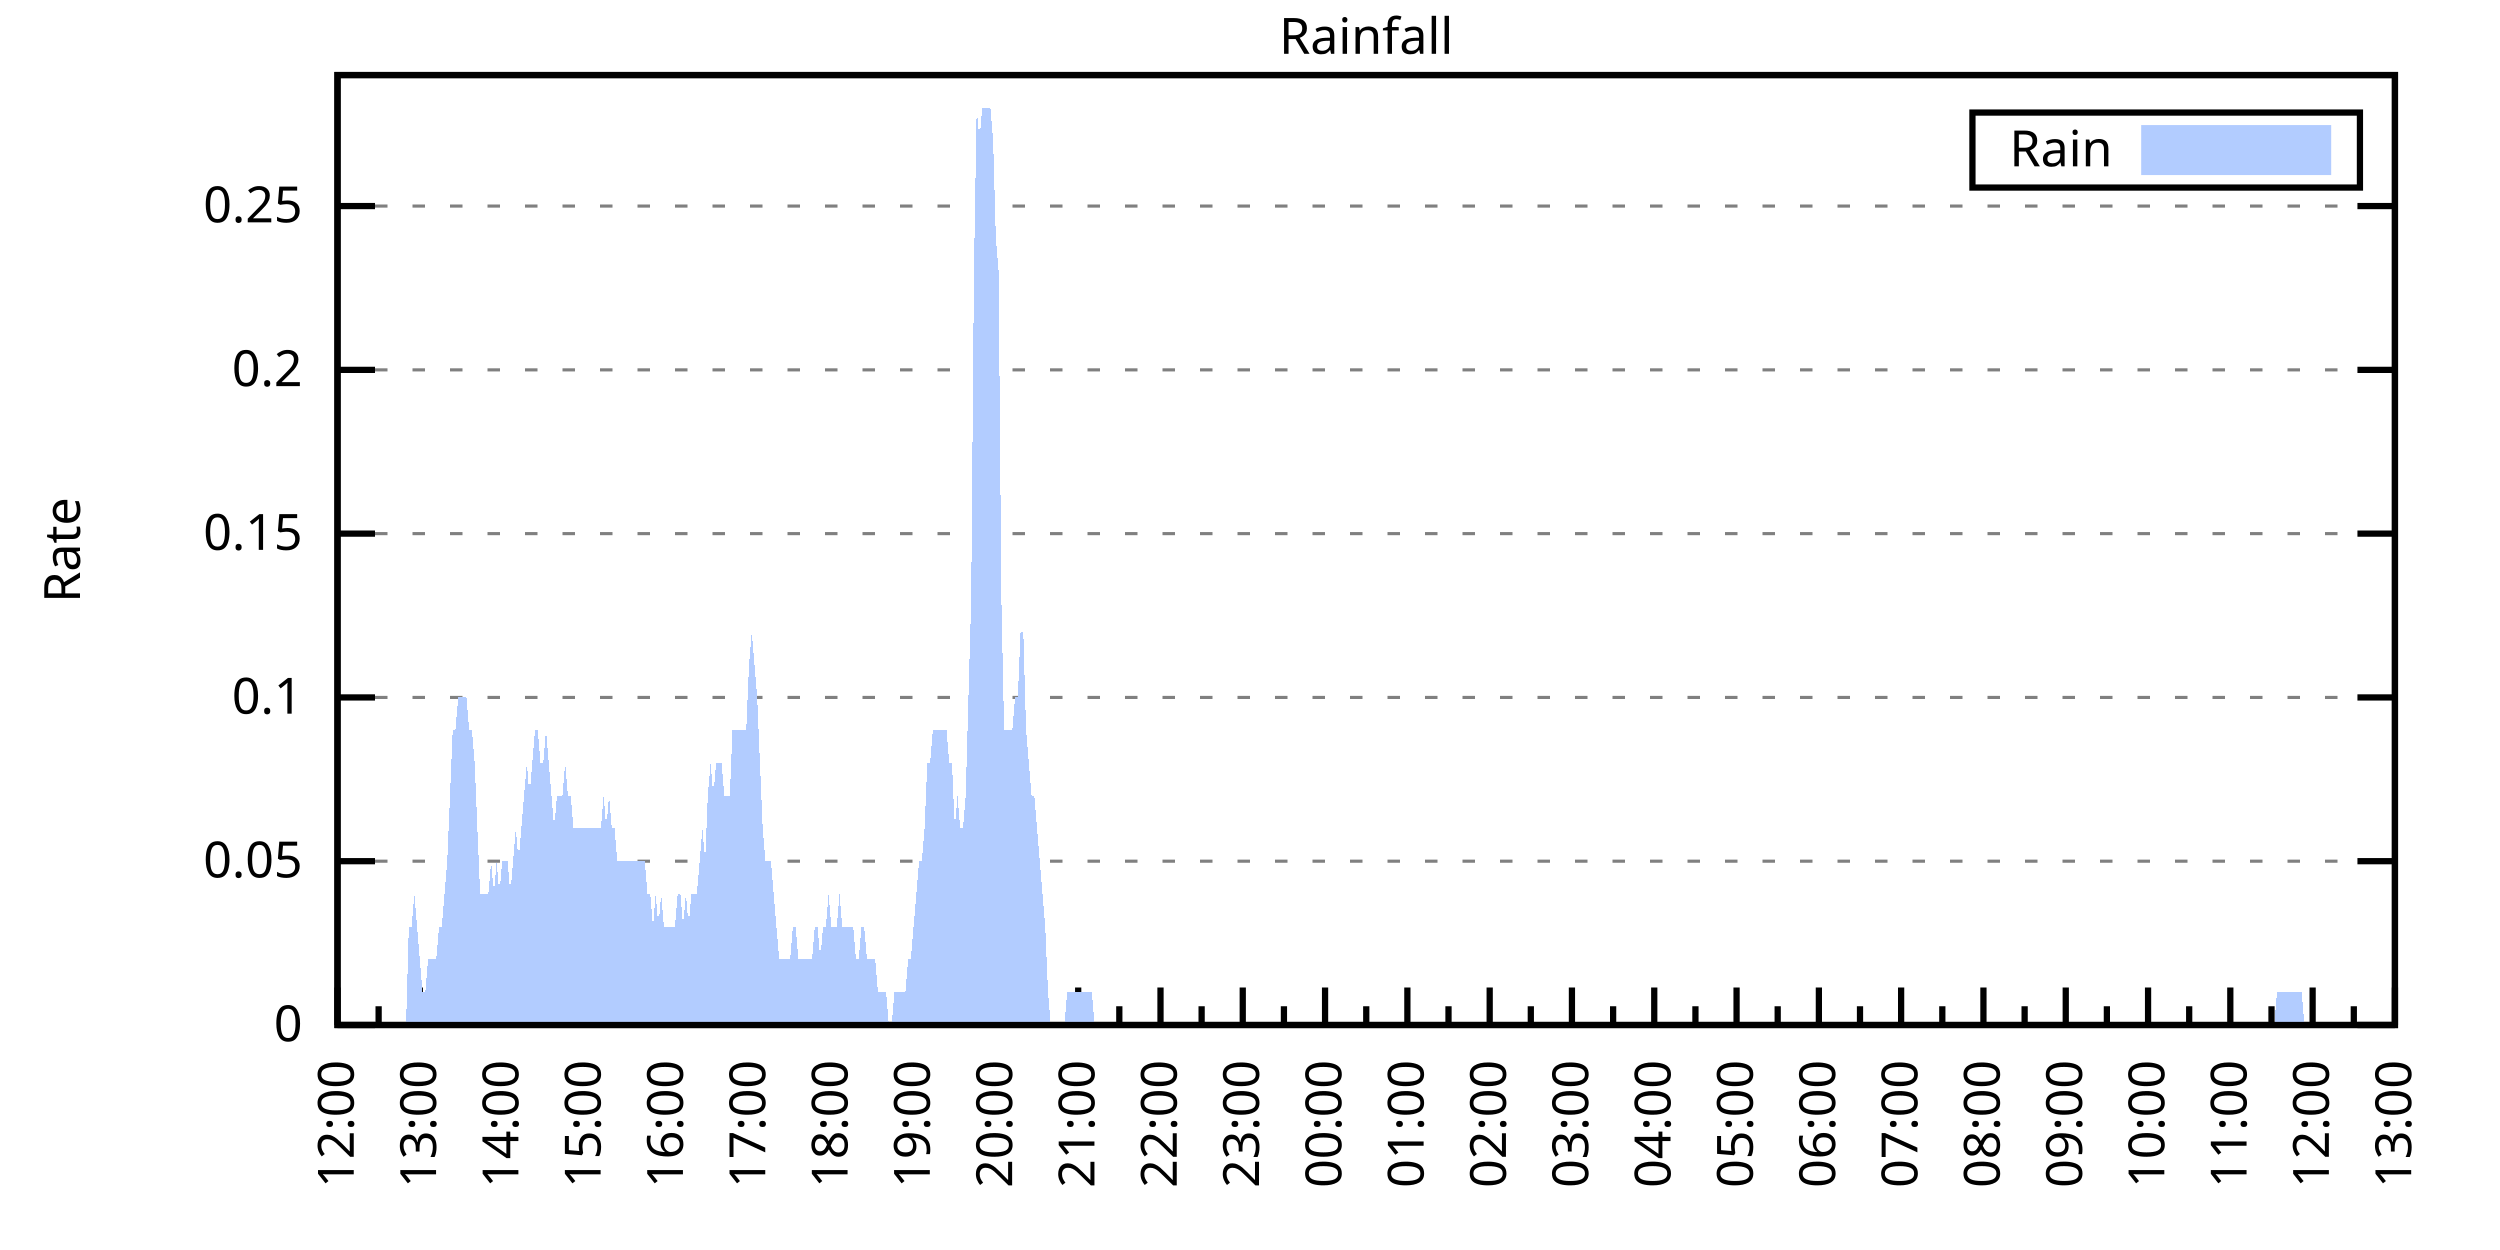
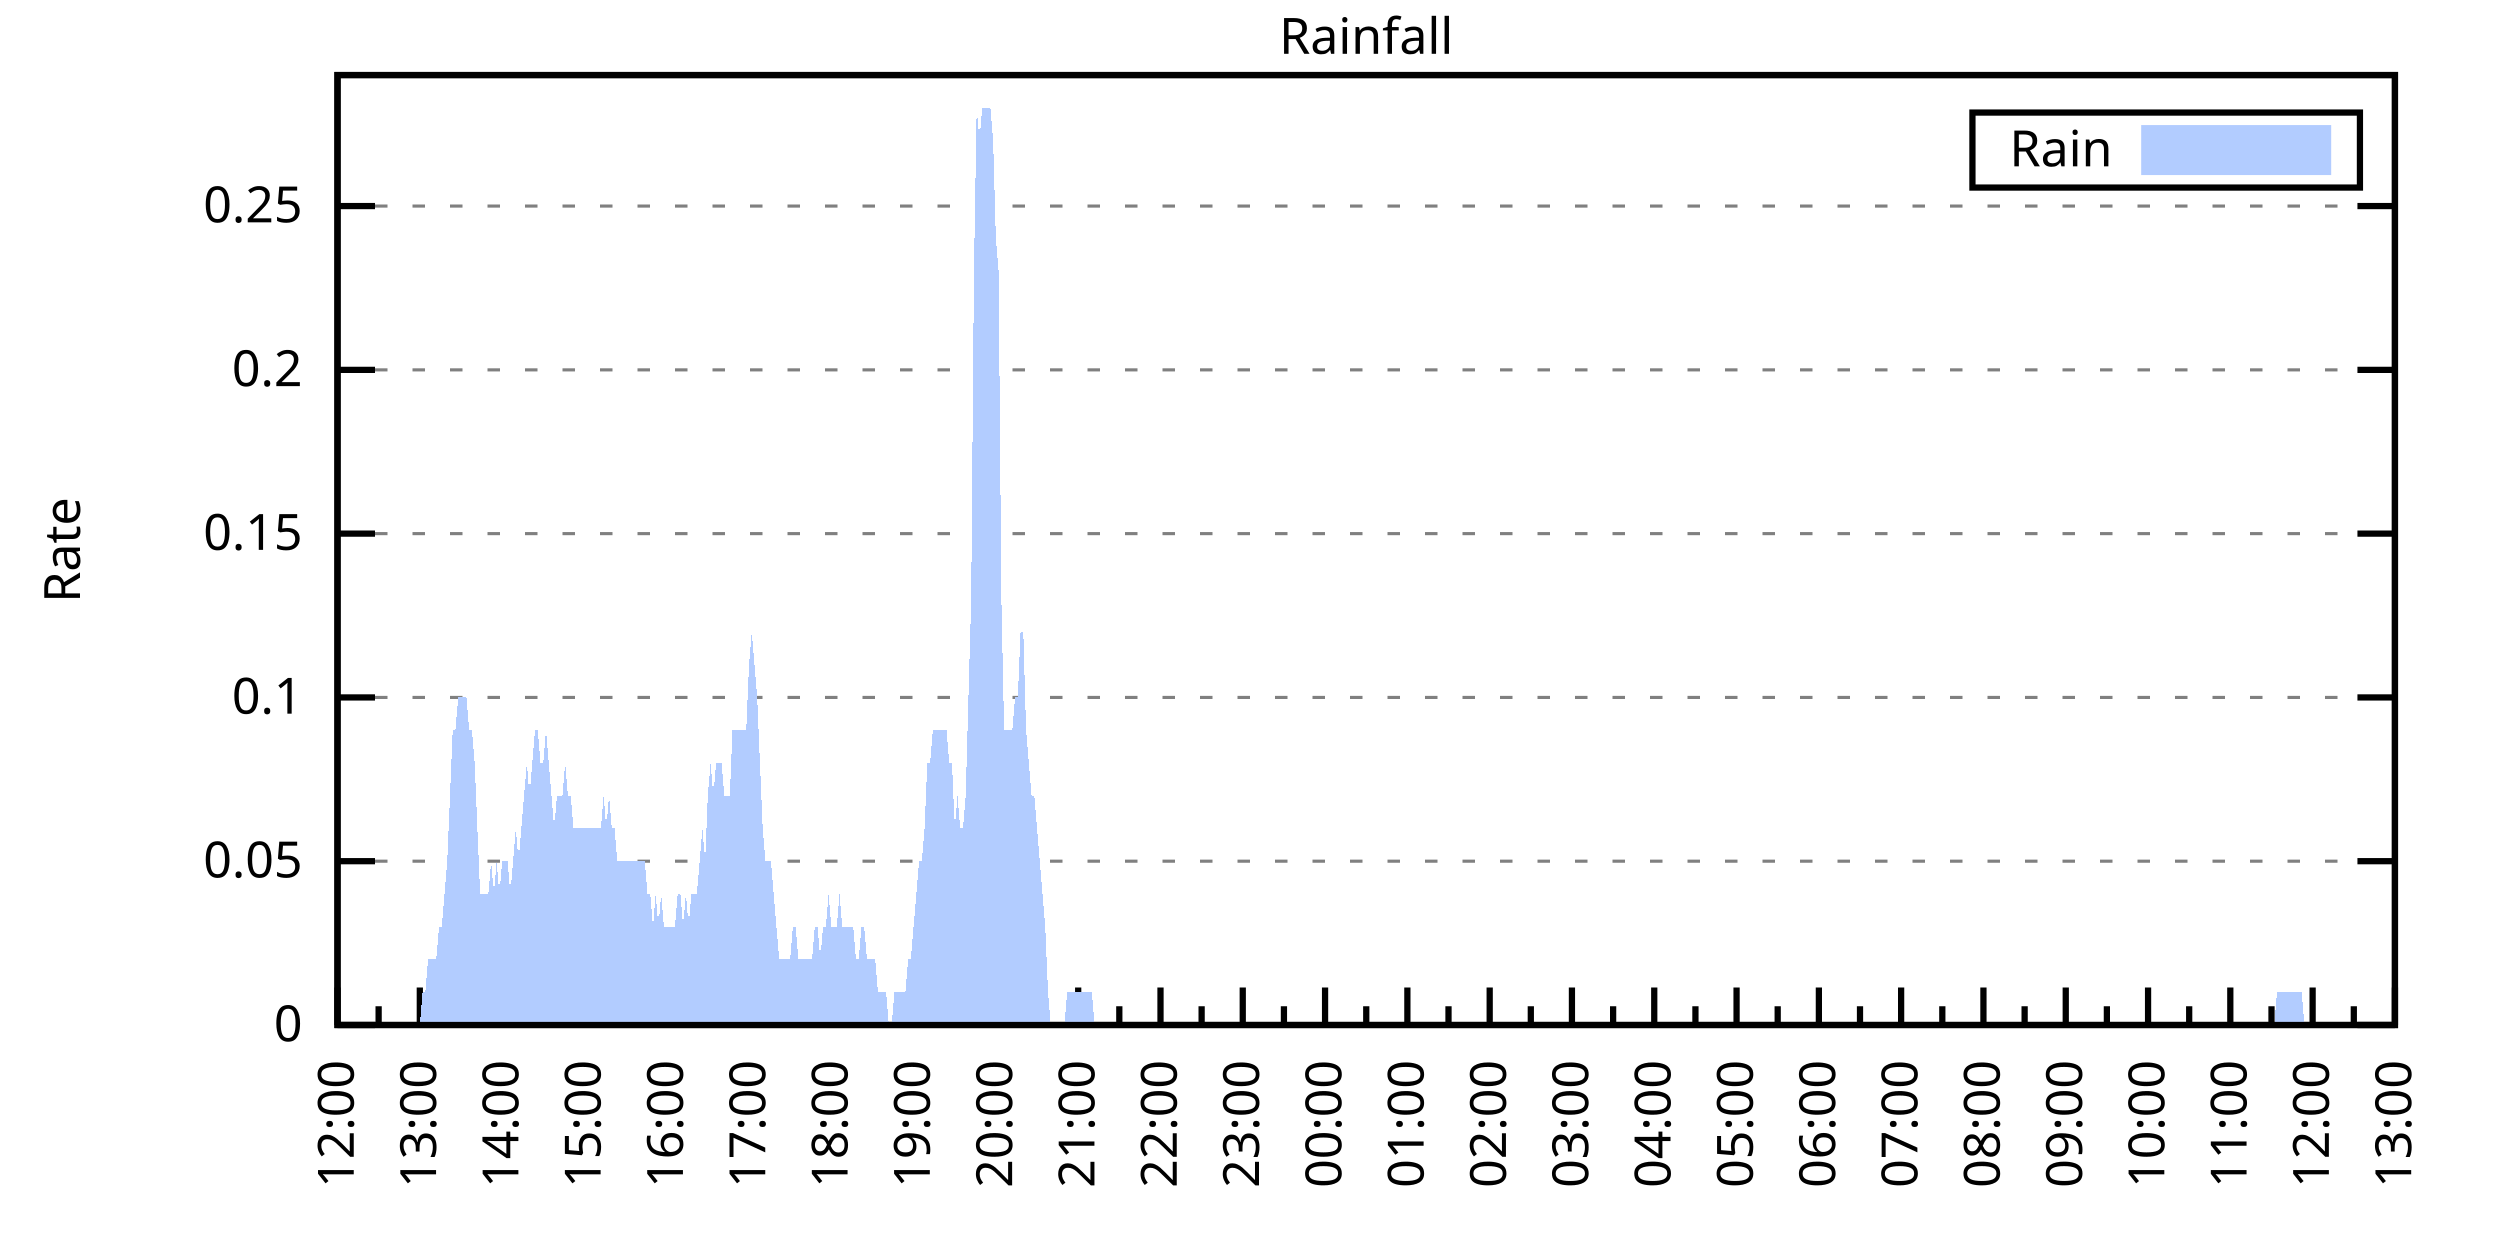
<svg xmlns="http://www.w3.org/2000/svg" xmlns:xlink="http://www.w3.org/1999/xlink" width="400" height="200" viewBox="0 0 400 200">
  <g id="gnuplot_canvas">
    <rect x="0" y="0" width="400" height="200" fill="none" />
    <defs>
      <circle id="gpDot" r="0.5" stroke-width="0.5" stroke="currentColor" />
      <path id="gpPt0" stroke-width="0.333" stroke="currentColor" d="M-1,0 h2 M0,-1 v2" />
      <path id="gpPt1" stroke-width="0.333" stroke="currentColor" d="M-1,-1 L1,1 M1,-1 L-1,1" />
      <path id="gpPt2" stroke-width="0.333" stroke="currentColor" d="M-1,0 L1,0 M0,-1 L0,1 M-1,-1 L1,1 M-1,1 L1,-1" />
      <rect id="gpPt3" stroke-width="0.333" stroke="currentColor" x="-1" y="-1" width="2" height="2" />
      <rect id="gpPt4" stroke-width="0.333" stroke="currentColor" fill="currentColor" x="-1" y="-1" width="2" height="2" />
      <circle id="gpPt5" stroke-width="0.333" stroke="currentColor" cx="0" cy="0" r="1" />
      <use xlink:href="#gpPt5" id="gpPt6" fill="currentColor" stroke="none" />
      <path id="gpPt7" stroke-width="0.333" stroke="currentColor" d="M0,-1.33 L-1.33,0.67 L1.33,0.67 z" />
      <use xlink:href="#gpPt7" id="gpPt8" fill="currentColor" stroke="none" />
      <use xlink:href="#gpPt7" id="gpPt9" stroke="currentColor" transform="rotate(180)" />
      <use xlink:href="#gpPt9" id="gpPt10" fill="currentColor" stroke="none" />
      <use xlink:href="#gpPt3" id="gpPt11" stroke="currentColor" transform="rotate(45)" />
      <use xlink:href="#gpPt11" id="gpPt12" fill="currentColor" stroke="none" />
      <path id="gpPt13" stroke-width="0.333" stroke="currentColor" d="M0,1.330 L1.265,0.411 L0.782,-1.067 L-0.782,-1.076 L-1.265,0.411 z" />
      <use xlink:href="#gpPt13" id="gpPt14" fill="currentColor" stroke="none" />
      <filter id="textbox" filterUnits="objectBoundingBox" x="0" y="0" height="1" width="1">
        <feFlood flood-color="white" flood-opacity="1" result="bgnd" />
        <feComposite in="SourceGraphic" in2="bgnd" operator="atop" />
      </filter>
      <filter id="greybox" filterUnits="objectBoundingBox" x="0" y="0" height="1" width="1">
        <feFlood flood-color="lightgrey" flood-opacity="1" result="grey" />
        <feComposite in="SourceGraphic" in2="grey" operator="atop" />
      </filter>
    </defs>
    <g fill="none" color="white" stroke="currentColor" stroke-width="1.00" stroke-linecap="butt" stroke-linejoin="miter">
</g>
    <g fill="none" color="black" stroke="currentColor" stroke-width="1.00" stroke-linecap="butt" stroke-linejoin="miter">
      <g stroke="none" shape-rendering="crispEdges">
        <polygon fill="rgb(255, 255, 255)" points="54.00,164.00 383.18,164.00 383.18,12.02 54.00,12.02 " />
      </g>
    </g>
    <g fill="none" color="black" stroke="currentColor" stroke-width="1.00" stroke-linecap="butt" stroke-linejoin="miter">
</g>
    <g fill="none" color="black" stroke="black" stroke-width="0.50" stroke-linecap="butt" stroke-linejoin="miter">
</g>
    <g fill="none" color="gray" stroke="currentColor" stroke-width="0.50" stroke-linecap="butt" stroke-linejoin="miter">
      <path stroke="gray" stroke-dasharray="2,4" class="gridline" d="M54.00,164.00 L383.19,164.00  " />
    </g>
    <g fill="none" color="gray" stroke="gray" stroke-width="1.00" stroke-linecap="butt" stroke-linejoin="miter">
</g>
    <g fill="none" color="black" stroke="currentColor" stroke-width="1.00" stroke-linecap="butt" stroke-linejoin="miter">
      <path stroke="black" d="M54.00,164.00 L60.00,164.00 M383.19,164.00 L377.19,164.00  " />
      <g transform="translate(48.40,166.60)" stroke="none" fill="black" font-family="Sans" font-size="8.00" text-anchor="end">
        <text>
          <tspan font-family="Sans"> 0</tspan>
        </text>
      </g>
    </g>
    <g fill="none" color="black" stroke="currentColor" stroke-width="1.00" stroke-linecap="butt" stroke-linejoin="miter">
</g>
    <g fill="none" color="black" stroke="black" stroke-width="0.50" stroke-linecap="butt" stroke-linejoin="miter">
</g>
    <g fill="none" color="gray" stroke="currentColor" stroke-width="0.50" stroke-linecap="butt" stroke-linejoin="miter">
      <path stroke="gray" stroke-dasharray="2,4" class="gridline" d="M54.00,137.79 L383.19,137.79  " />
    </g>
    <g fill="none" color="gray" stroke="gray" stroke-width="1.00" stroke-linecap="butt" stroke-linejoin="miter">
</g>
    <g fill="none" color="black" stroke="currentColor" stroke-width="1.00" stroke-linecap="butt" stroke-linejoin="miter">
      <path stroke="black" d="M54.00,137.79 L60.00,137.79 M383.19,137.79 L377.19,137.79  " />
      <g transform="translate(48.40,140.39)" stroke="none" fill="black" font-family="Sans" font-size="8.00" text-anchor="end">
        <text>
          <tspan font-family="Sans"> 0.05</tspan>
        </text>
      </g>
    </g>
    <g fill="none" color="black" stroke="currentColor" stroke-width="1.00" stroke-linecap="butt" stroke-linejoin="miter">
</g>
    <g fill="none" color="black" stroke="black" stroke-width="0.50" stroke-linecap="butt" stroke-linejoin="miter">
</g>
    <g fill="none" color="gray" stroke="currentColor" stroke-width="0.50" stroke-linecap="butt" stroke-linejoin="miter">
      <path stroke="gray" stroke-dasharray="2,4" class="gridline" d="M54.00,111.59 L383.19,111.59  " />
    </g>
    <g fill="none" color="gray" stroke="gray" stroke-width="1.00" stroke-linecap="butt" stroke-linejoin="miter">
</g>
    <g fill="none" color="black" stroke="currentColor" stroke-width="1.00" stroke-linecap="butt" stroke-linejoin="miter">
      <path stroke="black" d="M54.00,111.59 L60.00,111.59 M383.19,111.59 L377.19,111.59  " />
      <g transform="translate(48.40,114.19)" stroke="none" fill="black" font-family="Sans" font-size="8.00" text-anchor="end">
        <text>
          <tspan font-family="Sans"> 0.1</tspan>
        </text>
      </g>
    </g>
    <g fill="none" color="black" stroke="currentColor" stroke-width="1.00" stroke-linecap="butt" stroke-linejoin="miter">
</g>
    <g fill="none" color="black" stroke="black" stroke-width="0.50" stroke-linecap="butt" stroke-linejoin="miter">
</g>
    <g fill="none" color="gray" stroke="currentColor" stroke-width="0.50" stroke-linecap="butt" stroke-linejoin="miter">
      <path stroke="gray" stroke-dasharray="2,4" class="gridline" d="M54.00,85.38 L383.19,85.38  " />
    </g>
    <g fill="none" color="gray" stroke="gray" stroke-width="1.00" stroke-linecap="butt" stroke-linejoin="miter">
</g>
    <g fill="none" color="black" stroke="currentColor" stroke-width="1.00" stroke-linecap="butt" stroke-linejoin="miter">
      <path stroke="black" d="M54.00,85.38 L60.00,85.38 M383.19,85.38 L377.19,85.38  " />
      <g transform="translate(48.40,87.98)" stroke="none" fill="black" font-family="Sans" font-size="8.00" text-anchor="end">
        <text>
          <tspan font-family="Sans"> 0.15</tspan>
        </text>
      </g>
    </g>
    <g fill="none" color="black" stroke="currentColor" stroke-width="1.00" stroke-linecap="butt" stroke-linejoin="miter">
</g>
    <g fill="none" color="black" stroke="black" stroke-width="0.50" stroke-linecap="butt" stroke-linejoin="miter">
</g>
    <g fill="none" color="gray" stroke="currentColor" stroke-width="0.50" stroke-linecap="butt" stroke-linejoin="miter">
      <path stroke="gray" stroke-dasharray="2,4" class="gridline" d="M54.00,59.18 L383.19,59.18  " />
    </g>
    <g fill="none" color="gray" stroke="gray" stroke-width="1.00" stroke-linecap="butt" stroke-linejoin="miter">
</g>
    <g fill="none" color="black" stroke="currentColor" stroke-width="1.00" stroke-linecap="butt" stroke-linejoin="miter">
      <path stroke="black" d="M54.00,59.18 L60.00,59.18 M383.19,59.18 L377.19,59.18  " />
      <g transform="translate(48.40,61.78)" stroke="none" fill="black" font-family="Sans" font-size="8.00" text-anchor="end">
        <text>
          <tspan font-family="Sans"> 0.2</tspan>
        </text>
      </g>
    </g>
    <g fill="none" color="black" stroke="currentColor" stroke-width="1.00" stroke-linecap="butt" stroke-linejoin="miter">
</g>
    <g fill="none" color="black" stroke="black" stroke-width="0.50" stroke-linecap="butt" stroke-linejoin="miter">
</g>
    <g fill="none" color="gray" stroke="currentColor" stroke-width="0.50" stroke-linecap="butt" stroke-linejoin="miter">
      <path stroke="gray" stroke-dasharray="2,4" class="gridline" d="M54.00,32.97 L383.19,32.97  " />
    </g>
    <g fill="none" color="gray" stroke="gray" stroke-width="1.00" stroke-linecap="butt" stroke-linejoin="miter">
</g>
    <g fill="none" color="black" stroke="currentColor" stroke-width="1.00" stroke-linecap="butt" stroke-linejoin="miter">
      <path stroke="black" d="M54.00,32.97 L60.00,32.97 M383.19,32.97 L377.19,32.97  " />
      <g transform="translate(48.40,35.57)" stroke="none" fill="black" font-family="Sans" font-size="8.00" text-anchor="end">
        <text>
          <tspan font-family="Sans"> 0.25</tspan>
        </text>
      </g>
    </g>
    <g fill="none" color="black" stroke="currentColor" stroke-width="1.00" stroke-linecap="butt" stroke-linejoin="miter">
      <path stroke="black" d="M54.00,164.00 L54.00,158.00  " />
      <g transform="translate(56.60,169.60) rotate(270)" stroke="none" fill="black" font-family="Sans" font-size="8.00" text-anchor="end">
        <text>
          <tspan font-family="Sans">12:00</tspan>
        </text>
      </g>
    </g>
    <g fill="none" color="black" stroke="currentColor" stroke-width="1.00" stroke-linecap="butt" stroke-linejoin="miter">
      <path stroke="black" d="M60.58,164.00 L60.58,161.00 M67.17,164.00 L67.17,158.00  " />
      <g transform="translate(69.77,169.60) rotate(270)" stroke="none" fill="black" font-family="Sans" font-size="8.00" text-anchor="end">
        <text>
          <tspan font-family="Sans">13:00</tspan>
        </text>
      </g>
    </g>
    <g fill="none" color="black" stroke="currentColor" stroke-width="1.00" stroke-linecap="butt" stroke-linejoin="miter">
      <path stroke="black" d="M73.75,164.00 L73.75,161.00 M80.34,164.00 L80.34,158.00  " />
      <g transform="translate(82.94,169.60) rotate(270)" stroke="none" fill="black" font-family="Sans" font-size="8.00" text-anchor="end">
        <text>
          <tspan font-family="Sans">14:00</tspan>
        </text>
      </g>
    </g>
    <g fill="none" color="black" stroke="currentColor" stroke-width="1.00" stroke-linecap="butt" stroke-linejoin="miter">
      <path stroke="black" d="M86.92,164.00 L86.92,161.00 M93.50,164.00 L93.50,158.00  " />
      <g transform="translate(96.10,169.60) rotate(270)" stroke="none" fill="black" font-family="Sans" font-size="8.00" text-anchor="end">
        <text>
          <tspan font-family="Sans">15:00</tspan>
        </text>
      </g>
    </g>
    <g fill="none" color="black" stroke="currentColor" stroke-width="1.00" stroke-linecap="butt" stroke-linejoin="miter">
      <path stroke="black" d="M100.09,164.00 L100.09,161.00 M106.67,164.00 L106.67,158.00  " />
      <g transform="translate(109.27,169.60) rotate(270)" stroke="none" fill="black" font-family="Sans" font-size="8.00" text-anchor="end">
        <text>
          <tspan font-family="Sans">16:00</tspan>
        </text>
      </g>
    </g>
    <g fill="none" color="black" stroke="currentColor" stroke-width="1.00" stroke-linecap="butt" stroke-linejoin="miter">
      <path stroke="black" d="M113.25,164.00 L113.25,161.00 M119.84,164.00 L119.84,158.00  " />
      <g transform="translate(122.44,169.60) rotate(270)" stroke="none" fill="black" font-family="Sans" font-size="8.00" text-anchor="end">
        <text>
          <tspan font-family="Sans">17:00</tspan>
        </text>
      </g>
    </g>
    <g fill="none" color="black" stroke="currentColor" stroke-width="1.00" stroke-linecap="butt" stroke-linejoin="miter">
      <path stroke="black" d="M126.42,164.00 L126.42,161.00 M133.01,164.00 L133.01,158.00  " />
      <g transform="translate(135.61,169.60) rotate(270)" stroke="none" fill="black" font-family="Sans" font-size="8.00" text-anchor="end">
        <text>
          <tspan font-family="Sans">18:00</tspan>
        </text>
      </g>
    </g>
    <g fill="none" color="black" stroke="currentColor" stroke-width="1.00" stroke-linecap="butt" stroke-linejoin="miter">
      <path stroke="black" d="M139.59,164.00 L139.59,161.00 M146.17,164.00 L146.17,158.00  " />
      <g transform="translate(148.77,169.60) rotate(270)" stroke="none" fill="black" font-family="Sans" font-size="8.00" text-anchor="end">
        <text>
          <tspan font-family="Sans">19:00</tspan>
        </text>
      </g>
    </g>
    <g fill="none" color="black" stroke="currentColor" stroke-width="1.00" stroke-linecap="butt" stroke-linejoin="miter">
      <path stroke="black" d="M152.76,164.00 L152.76,161.00 M159.34,164.00 L159.34,158.00  " />
      <g transform="translate(161.94,169.60) rotate(270)" stroke="none" fill="black" font-family="Sans" font-size="8.00" text-anchor="end">
        <text>
          <tspan font-family="Sans">20:00</tspan>
        </text>
      </g>
    </g>
    <g fill="none" color="black" stroke="currentColor" stroke-width="1.00" stroke-linecap="butt" stroke-linejoin="miter">
      <path stroke="black" d="M165.92,164.00 L165.92,161.00 M172.51,164.00 L172.51,158.00  " />
      <g transform="translate(175.11,169.60) rotate(270)" stroke="none" fill="black" font-family="Sans" font-size="8.00" text-anchor="end">
        <text>
          <tspan font-family="Sans">21:00</tspan>
        </text>
      </g>
    </g>
    <g fill="none" color="black" stroke="currentColor" stroke-width="1.00" stroke-linecap="butt" stroke-linejoin="miter">
      <path stroke="black" d="M179.09,164.00 L179.09,161.00 M185.68,164.00 L185.68,158.00  " />
      <g transform="translate(188.28,169.60) rotate(270)" stroke="none" fill="black" font-family="Sans" font-size="8.00" text-anchor="end">
        <text>
          <tspan font-family="Sans">22:00</tspan>
        </text>
      </g>
    </g>
    <g fill="none" color="black" stroke="currentColor" stroke-width="1.00" stroke-linecap="butt" stroke-linejoin="miter">
      <path stroke="black" d="M192.26,164.00 L192.26,161.00 M198.84,164.00 L198.84,158.00  " />
      <g transform="translate(201.44,169.60) rotate(270)" stroke="none" fill="black" font-family="Sans" font-size="8.00" text-anchor="end">
        <text>
          <tspan font-family="Sans">23:00</tspan>
        </text>
      </g>
    </g>
    <g fill="none" color="black" stroke="currentColor" stroke-width="1.00" stroke-linecap="butt" stroke-linejoin="miter">
      <path stroke="black" d="M205.43,164.00 L205.43,161.00 M212.01,164.00 L212.01,158.00  " />
      <g transform="translate(214.61,169.60) rotate(270)" stroke="none" fill="black" font-family="Sans" font-size="8.00" text-anchor="end">
        <text>
          <tspan font-family="Sans">00:00</tspan>
        </text>
      </g>
    </g>
    <g fill="none" color="black" stroke="currentColor" stroke-width="1.00" stroke-linecap="butt" stroke-linejoin="miter">
      <path stroke="black" d="M218.60,164.00 L218.60,161.00 M225.18,164.00 L225.18,158.00  " />
      <g transform="translate(227.78,169.60) rotate(270)" stroke="none" fill="black" font-family="Sans" font-size="8.00" text-anchor="end">
        <text>
          <tspan font-family="Sans">01:00</tspan>
        </text>
      </g>
    </g>
    <g fill="none" color="black" stroke="currentColor" stroke-width="1.00" stroke-linecap="butt" stroke-linejoin="miter">
      <path stroke="black" d="M231.76,164.00 L231.76,161.00 M238.35,164.00 L238.35,158.00  " />
      <g transform="translate(240.95,169.60) rotate(270)" stroke="none" fill="black" font-family="Sans" font-size="8.00" text-anchor="end">
        <text>
          <tspan font-family="Sans">02:00</tspan>
        </text>
      </g>
    </g>
    <g fill="none" color="black" stroke="currentColor" stroke-width="1.00" stroke-linecap="butt" stroke-linejoin="miter">
      <path stroke="black" d="M244.93,164.00 L244.93,161.00 M251.51,164.00 L251.51,158.00  " />
      <g transform="translate(254.11,169.60) rotate(270)" stroke="none" fill="black" font-family="Sans" font-size="8.00" text-anchor="end">
        <text>
          <tspan font-family="Sans">03:00</tspan>
        </text>
      </g>
    </g>
    <g fill="none" color="black" stroke="currentColor" stroke-width="1.00" stroke-linecap="butt" stroke-linejoin="miter">
      <path stroke="black" d="M258.10,164.00 L258.10,161.00 M264.68,164.00 L264.68,158.00  " />
      <g transform="translate(267.28,169.60) rotate(270)" stroke="none" fill="black" font-family="Sans" font-size="8.00" text-anchor="end">
        <text>
          <tspan font-family="Sans">04:00</tspan>
        </text>
      </g>
    </g>
    <g fill="none" color="black" stroke="currentColor" stroke-width="1.00" stroke-linecap="butt" stroke-linejoin="miter">
      <path stroke="black" d="M271.27,164.00 L271.27,161.00 M277.85,164.00 L277.85,158.00  " />
      <g transform="translate(280.45,169.60) rotate(270)" stroke="none" fill="black" font-family="Sans" font-size="8.00" text-anchor="end">
        <text>
          <tspan font-family="Sans">05:00</tspan>
        </text>
      </g>
    </g>
    <g fill="none" color="black" stroke="currentColor" stroke-width="1.00" stroke-linecap="butt" stroke-linejoin="miter">
      <path stroke="black" d="M284.43,164.00 L284.43,161.00 M291.02,164.00 L291.02,158.00  " />
      <g transform="translate(293.62,169.60) rotate(270)" stroke="none" fill="black" font-family="Sans" font-size="8.00" text-anchor="end">
        <text>
          <tspan font-family="Sans">06:00</tspan>
        </text>
      </g>
    </g>
    <g fill="none" color="black" stroke="currentColor" stroke-width="1.00" stroke-linecap="butt" stroke-linejoin="miter">
      <path stroke="black" d="M297.60,164.00 L297.60,161.00 M304.18,164.00 L304.18,158.00  " />
      <g transform="translate(306.78,169.60) rotate(270)" stroke="none" fill="black" font-family="Sans" font-size="8.00" text-anchor="end">
        <text>
          <tspan font-family="Sans">07:00</tspan>
        </text>
      </g>
    </g>
    <g fill="none" color="black" stroke="currentColor" stroke-width="1.00" stroke-linecap="butt" stroke-linejoin="miter">
      <path stroke="black" d="M310.77,164.00 L310.77,161.00 M317.35,164.00 L317.35,158.00  " />
      <g transform="translate(319.95,169.60) rotate(270)" stroke="none" fill="black" font-family="Sans" font-size="8.00" text-anchor="end">
        <text>
          <tspan font-family="Sans">08:00</tspan>
        </text>
      </g>
    </g>
    <g fill="none" color="black" stroke="currentColor" stroke-width="1.00" stroke-linecap="butt" stroke-linejoin="miter">
      <path stroke="black" d="M323.94,164.00 L323.94,161.00 M330.52,164.00 L330.52,158.00  " />
      <g transform="translate(333.12,169.60) rotate(270)" stroke="none" fill="black" font-family="Sans" font-size="8.00" text-anchor="end">
        <text>
          <tspan font-family="Sans">09:00</tspan>
        </text>
      </g>
    </g>
    <g fill="none" color="black" stroke="currentColor" stroke-width="1.00" stroke-linecap="butt" stroke-linejoin="miter">
      <path stroke="black" d="M337.10,164.00 L337.10,161.00 M343.69,164.00 L343.69,158.00  " />
      <g transform="translate(346.29,169.60) rotate(270)" stroke="none" fill="black" font-family="Sans" font-size="8.00" text-anchor="end">
        <text>
          <tspan font-family="Sans">10:00</tspan>
        </text>
      </g>
    </g>
    <g fill="none" color="black" stroke="currentColor" stroke-width="1.00" stroke-linecap="butt" stroke-linejoin="miter">
      <path stroke="black" d="M350.27,164.00 L350.27,161.00 M356.85,164.00 L356.85,158.00  " />
      <g transform="translate(359.45,169.60) rotate(270)" stroke="none" fill="black" font-family="Sans" font-size="8.00" text-anchor="end">
        <text>
          <tspan font-family="Sans">11:00</tspan>
        </text>
      </g>
    </g>
    <g fill="none" color="black" stroke="currentColor" stroke-width="1.00" stroke-linecap="butt" stroke-linejoin="miter">
      <path stroke="black" d="M363.44,164.00 L363.44,161.00 M370.02,164.00 L370.02,158.00  " />
      <g transform="translate(372.62,169.60) rotate(270)" stroke="none" fill="black" font-family="Sans" font-size="8.00" text-anchor="end">
        <text>
          <tspan font-family="Sans">12:00</tspan>
        </text>
      </g>
    </g>
    <g fill="none" color="black" stroke="currentColor" stroke-width="1.00" stroke-linecap="butt" stroke-linejoin="miter">
      <path stroke="black" d="M376.61,164.00 L376.61,161.00 M383.19,164.00 L383.19,158.00  " />
      <g transform="translate(385.79,169.60) rotate(270)" stroke="none" fill="black" font-family="Sans" font-size="8.00" text-anchor="end">
        <text>
          <tspan font-family="Sans">13:00</tspan>
        </text>
      </g>
    </g>
    <g fill="none" color="black" stroke="currentColor" stroke-width="1.00" stroke-linecap="butt" stroke-linejoin="miter">
</g>
    <g fill="none" color="black" stroke="currentColor" stroke-width="1.00" stroke-linecap="butt" stroke-linejoin="miter">
      <path stroke="black" d="M54.00,12.01 L54.00,164.00 L383.19,164.00 L383.19,12.01 L54.00,12.01 Z  " />
    </g>
    <g fill="none" color="black" stroke="currentColor" stroke-width="1.00" stroke-linecap="butt" stroke-linejoin="miter">
      <g transform="translate(12.80,88.01) rotate(270)" stroke="none" fill="black" font-family="Sans" font-size="8.00" text-anchor="middle">
        <text>
          <tspan font-family="Sans">Rate</tspan>
        </text>
      </g>
    </g>
    <g fill="none" color="black" stroke="currentColor" stroke-width="1.00" stroke-linecap="butt" stroke-linejoin="miter">
</g>
    <g fill="none" color="black" stroke="currentColor" stroke-width="1.00" stroke-linecap="butt" stroke-linejoin="miter">
      <path stroke="black" d="M315.59,30.01 L315.59,18.01 L377.59,18.01 L377.59,30.01 L315.59,30.01 Z  " />
    </g>
    <g id="Rainfall_plot_1">
      <g fill="none" color="white" stroke="black" stroke-width="2.00" stroke-linecap="butt" stroke-linejoin="miter">
</g>
      <g fill="none" color="black" stroke="currentColor" stroke-width="2.00" stroke-linecap="butt" stroke-linejoin="miter">
        <g transform="translate(337.99,26.61)" stroke="none" fill="black" font-family="Sans" font-size="8.00" text-anchor="end">
          <text>
            <tspan font-family="Sans">Rain</tspan>
          </text>
        </g>
      </g>
      <g fill="none" color="black" stroke="currentColor" stroke-width="2.00" stroke-linecap="butt" stroke-linejoin="miter">
        <g stroke="none" shape-rendering="crispEdges">
          <polygon fill="rgb(178, 204, 255)" points="343.59,27.01 371.99,27.01 371.99,21.01 343.59,21.01 " />
        </g>
        <path stroke="rgb(178, 204, 255)" d="M343.59,27.01 L371.99,27.01 L371.99,21.01 L343.59,21.01 L343.59,27.01 Z  " />
      </g>
      <g fill="none" color="black" stroke="currentColor" stroke-width="2.00" stroke-linecap="butt" stroke-linejoin="miter">
        <g stroke="none" shape-rendering="crispEdges">
-           <polygon fill="rgb(178, 204, 255)" points="61.02,164.00 61.46,164.00 61.90,164.00 62.34,164.00 62.78,164.00 63.22,164.00 63.66,164.00 64.10,164.00 64.53,164.00 64.97,164.00 65.41,148.28 65.85,148.28 66.29,143.04 66.73,148.28 67.17,153.52 67.61,158.76 68.05,158.76 68.48,153.52 68.92,153.52 69.36,153.52 69.80,153.52 70.24,148.28 70.68,148.28 71.12,143.04 71.56,137.79 72.00,127.31 72.43,116.83 72.87,116.83 73.31,111.59 73.75,111.59 74.19,111.59 74.63,111.59 75.07,116.83 75.51,116.83 75.95,122.07 76.38,132.55 76.82,143.04 77.26,143.04 77.70,143.04 78.14,143.04 78.58,137.79 79.02,143.04 79.46,137.79 79.90,143.04 80.34,137.79 80.77,137.79 81.21,137.79 81.65,143.04 82.09,137.79 82.53,132.55 82.97,137.79 83.41,132.55 83.85,127.31 84.29,122.07 84.72,127.31 85.16,122.07 85.60,116.83 86.04,116.83 86.48,122.07 86.92,122.07 87.36,116.83 87.80,122.07 88.24,127.31 88.67,132.55 89.11,127.31 89.55,127.31 89.99,127.31 90.43,122.07 90.87,127.31 91.31,127.31 91.75,132.55 92.19,132.55 92.62,132.55 93.06,132.55 93.50,132.55 93.94,132.55 94.38,132.55 94.82,132.55 95.26,132.55 95.70,132.55 96.14,132.55 96.58,127.31 97.01,132.55 97.45,127.31 97.89,132.55 98.33,132.55 98.77,137.79 99.21,137.79 99.65,137.79 100.09,137.79 100.53,137.79 100.96,137.79 101.40,137.79 101.84,137.79 102.28,137.79 102.72,137.79 103.16,137.79 103.60,143.04 104.04,143.04 104.48,148.28 104.91,143.04 105.35,148.28 105.79,143.04 106.23,148.28 106.67,148.28 107.11,148.28 107.55,148.28 107.99,148.28 108.43,143.04 108.87,143.04 109.30,148.28 109.74,143.04 110.18,148.28 110.62,143.04 111.06,143.04 111.50,143.04 111.94,137.79 112.38,132.55 112.82,137.79 113.25,127.31 113.69,122.07 114.13,127.31 114.57,122.07 115.01,122.07 115.45,122.07 115.89,127.31 116.33,127.31 116.77,127.31 117.20,116.83 117.64,116.83 118.08,116.83 118.52,116.83 118.96,116.83 119.40,116.83 119.84,106.35 120.28,101.11 120.72,106.35 121.15,111.59 121.59,122.07 122.03,132.55 122.47,137.79 122.91,137.79 123.35,137.79 123.79,143.04 124.23,148.28 124.67,153.52 125.11,153.52 125.54,153.52 125.98,153.52 126.42,153.52 126.86,148.28 127.30,148.28 127.74,153.52 128.18,153.52 128.62,153.52 129.06,153.52 129.49,153.52 129.93,153.52 130.37,148.28 130.81,148.28 131.25,153.52 131.69,148.28 132.13,148.28 132.57,143.04 133.01,148.28 133.44,148.28 133.88,148.28 134.32,143.04 134.76,148.28 135.20,148.28 135.64,148.28 136.08,148.28 136.52,148.28 136.96,153.52 137.39,153.52 137.83,148.28 138.27,148.28 138.71,153.52 139.15,153.52 139.59,153.52 140.03,153.52 140.47,158.76 140.91,158.76 141.35,158.76 141.78,158.76 142.22,164.00 142.66,164.00 143.10,158.76 143.54,158.76 143.98,158.76 144.42,158.76 144.86,158.76 145.30,153.52 145.73,153.52 146.17,148.28 146.61,143.04 147.05,137.79 147.49,137.79 147.93,132.55 148.37,122.07 148.81,122.07 149.25,116.83 149.68,116.83 150.12,116.83 150.56,116.83 151.00,116.83 151.44,116.83 151.88,122.07 152.32,122.07 152.76,132.55 153.20,127.31 153.63,132.55 154.07,132.55 154.51,127.31 154.95,111.59 155.39,95.87 155.83,43.46 156.27,17.25 156.71,22.49 157.15,17.25 157.59,17.25 158.02,17.25 158.46,17.25 158.90,22.49 159.34,38.22 159.78,43.46 160.22,95.87 160.66,116.83 161.10,116.83 161.54,116.83 161.97,116.83 162.41,111.59 162.85,111.59 163.29,101.11 163.73,101.11 164.17,116.83 164.61,122.07 165.05,127.31 165.49,127.31 165.92,132.55 166.36,137.79 166.80,143.04 167.24,148.28 167.68,158.76 168.12,164.00 168.56,164.00 169.00,164.00 169.44,164.00 169.87,164.00 170.31,164.00 170.75,158.76 171.19,158.76 171.63,158.76 172.07,158.76 172.51,158.76 172.95,158.76 173.39,158.76 173.83,158.76 174.26,158.76 174.70,158.76 175.14,164.00 175.58,164.00 176.02,164.00 176.46,164.00 176.90,164.00 177.34,164.00 177.78,164.00 178.21,164.00 178.65,164.00 179.09,164.00 179.53,164.00 179.97,164.00 180.41,164.00 180.85,164.00 181.29,164.00 181.73,164.00 182.16,164.00 182.60,164.00 183.04,164.00 183.48,164.00 183.92,164.00 184.36,164.00 184.80,164.00 185.24,164.00 185.68,164.00 186.11,164.00 186.55,164.00 186.99,164.00 187.43,164.00 187.87,164.00 188.31,164.00 188.75,164.00 189.19,164.00 189.63,164.00 190.07,164.00 190.50,164.00 190.94,164.00 191.38,164.00 191.82,164.00 192.26,164.00 192.70,164.00 193.14,164.00 193.58,164.00 194.02,164.00 194.45,164.00 194.89,164.00 195.33,164.00 195.77,164.00 196.21,164.00 196.65,164.00 197.09,164.00 197.53,164.00 197.97,164.00 198.40,164.00 198.84,164.00 199.28,164.00 199.72,164.00 200.16,164.00 200.60,164.00 201.04,164.00 201.48,164.00 201.92,164.00 202.35,164.00 202.79,164.00 203.23,164.00 203.67,164.00 204.11,164.00 204.55,164.00 204.99,164.00 205.43,164.00 205.87,164.00 206.31,164.00 206.74,164.00 207.18,164.00 207.62,164.00 208.06,164.00 208.50,164.00 208.94,164.00 209.38,164.00 209.82,164.00 210.26,164.00 210.69,164.00 211.13,164.00 211.57,164.00 212.01,164.00 212.45,164.00 212.89,164.00 213.33,164.00 213.77,164.00 214.21,164.00 214.64,164.00 215.08,164.00 215.52,164.00 215.96,164.00 216.40,164.00 216.84,164.00 217.28,164.00 217.72,164.00 218.16,164.00 218.60,164.00 219.03,164.00 219.47,164.00 219.91,164.00 220.35,164.00 220.79,164.00 221.23,164.00 221.67,164.00 222.11,164.00 222.55,164.00 222.98,164.00 223.42,164.00 223.86,164.00 224.30,164.00 224.74,164.00 225.18,164.00 225.62,164.00 226.06,164.00 226.50,164.00 226.93,164.00 227.37,164.00 227.81,164.00 228.25,164.00 228.69,164.00 229.13,164.00 229.57,164.00 230.01,164.00 230.45,164.00 230.88,164.00 231.32,164.00 231.76,164.00 232.20,164.00 232.64,164.00 233.08,164.00 233.52,164.00 233.96,164.00 234.40,164.00 234.84,164.00 235.27,164.00 235.71,164.00 236.15,164.00 236.59,164.00 237.03,164.00 237.47,164.00 237.91,164.00 238.35,164.00 238.79,164.00 239.22,164.00 239.66,164.00 240.10,164.00 240.54,164.00 240.98,164.00 241.42,164.00 241.86,164.00 242.30,164.00 242.74,164.00 243.17,164.00 243.61,164.00 244.05,164.00 244.49,164.00 244.93,164.00 245.37,164.00 245.81,164.00 246.25,164.00 246.69,164.00 247.12,164.00 247.56,164.00 248.00,164.00 248.44,164.00 248.88,164.00 249.32,164.00 249.76,164.00 250.20,164.00 250.64,164.00 251.08,164.00 251.51,164.00 251.95,164.00 252.39,164.00 252.83,164.00 253.27,164.00 253.71,164.00 254.15,164.00 254.59,164.00 255.03,164.00 255.46,164.00 255.90,164.00 256.34,164.00 256.78,164.00 257.22,164.00 257.66,164.00 258.10,164.00 258.54,164.00 258.98,164.00 259.41,164.00 259.85,164.00 260.29,164.00 260.73,164.00 261.17,164.00 261.61,164.00 262.05,164.00 262.49,164.00 262.93,164.00 263.36,164.00 263.80,164.00 264.24,164.00 264.68,164.00 265.12,164.00 265.56,164.00 266.00,164.00 266.44,164.00 266.88,164.00 267.32,164.00 267.75,164.00 268.19,164.00 268.63,164.00 269.07,164.00 269.51,164.00 269.95,164.00 270.39,164.00 270.83,164.00 271.27,164.00 271.70,164.00 272.14,164.00 272.58,164.00 273.02,164.00 273.46,164.00 273.90,164.00 274.34,164.00 274.78,164.00 275.22,164.00 275.65,164.00 276.09,164.00 276.53,164.00 276.97,164.00 277.41,164.00 277.85,164.00 278.29,164.00 278.73,164.00 279.17,164.00 279.60,164.00 280.04,164.00 280.48,164.00 280.92,164.00 281.36,164.00 281.80,164.00 282.24,164.00 282.68,164.00 283.12,164.00 283.56,164.00 283.99,164.00 284.43,164.00 284.87,164.00 285.31,164.00 285.75,164.00 286.19,164.00 286.63,164.00 287.07,164.00 287.51,164.00 287.94,164.00 288.38,164.00 288.82,164.00 289.26,164.00 289.70,164.00 290.14,164.00 290.58,164.00 291.02,164.00 291.46,164.00 291.89,164.00 292.33,164.00 292.77,164.00 293.21,164.00 293.65,164.00 294.09,164.00 294.53,164.00 294.97,164.00 295.41,164.00 295.84,164.00 296.28,164.00 296.72,164.00 297.16,164.00 297.60,164.00 298.04,164.00 298.48,164.00 298.92,164.00 299.36,164.00 299.80,164.00 300.23,164.00 300.67,164.00 301.11,164.00 301.55,164.00 301.99,164.00 302.43,164.00 302.87,164.00 303.31,164.00 303.75,164.00 304.18,164.00 304.62,164.00 305.06,164.00 305.50,164.00 305.94,164.00 306.38,164.00 306.82,164.00 307.26,164.00 307.70,164.00 308.13,164.00 308.57,164.00 309.01,164.00 309.45,164.00 309.89,164.00 310.33,164.00 310.77,164.00 311.21,164.00 311.65,164.00 312.08,164.00 312.52,164.00 312.96,164.00 313.40,164.00 313.84,164.00 314.28,164.00 314.72,164.00 315.16,164.00 315.60,164.00 316.04,164.00 316.47,164.00 316.91,164.00 317.35,164.00 317.79,164.00 318.23,164.00 318.67,164.00 319.11,164.00 319.55,164.00 319.99,164.00 320.42,164.00 320.86,164.00 321.30,164.00 321.74,164.00 322.18,164.00 322.62,164.00 323.06,164.00 323.50,164.00 323.94,164.00 324.37,164.00 324.81,164.00 325.25,164.00 325.69,164.00 326.13,164.00 326.57,164.00 327.01,164.00 327.45,164.00 327.89,164.00 328.33,164.00 328.76,164.00 329.20,164.00 329.64,164.00 330.08,164.00 330.52,164.00 330.96,164.00 331.40,164.00 331.84,164.00 332.28,164.00 332.71,164.00 333.15,164.00 333.59,164.00 334.03,164.00 334.47,164.00 334.91,164.00 335.35,164.00 335.79,164.00 336.23,164.00 336.66,164.00 337.10,164.00 337.54,164.00 337.98,164.00 338.42,164.00 338.86,164.00 339.30,164.00 339.74,164.00 340.18,164.00 340.61,164.00 341.05,164.00 341.49,164.00 341.93,164.00 342.37,164.00 342.81,164.00 343.25,164.00 343.69,164.00 344.13,164.00 344.57,164.00 345.00,164.00 345.44,164.00 345.88,164.00 346.32,164.00 346.76,164.00 347.20,164.00 347.64,164.00 348.08,164.00 348.52,164.00 348.95,164.00 349.39,164.00 349.83,164.00 350.27,164.00 350.71,164.00 351.15,164.00 351.59,164.00 352.03,164.00 352.47,164.00 352.90,164.00 353.34,164.00 353.78,164.00 354.22,164.00 354.66,164.00 355.10,164.00 355.54,164.00 355.98,164.00 356.42,164.00 356.85,164.00 357.29,164.00 357.73,164.00 358.17,164.00 358.61,164.00 359.05,164.00 359.49,164.00 359.93,164.00 360.37,164.00 360.81,164.00 361.24,164.00 361.68,164.00 362.12,164.00 362.56,164.00 363.00,164.00 363.44,164.00 363.88,164.00 364.32,158.76 364.76,158.76 365.19,158.76 365.63,158.76 366.07,158.76 366.51,158.76 366.95,158.76 367.39,158.76 367.83,158.76 368.27,158.76 368.71,164.00 369.14,164.00 369.58,164.00 370.02,164.00 370.46,164.00 370.90,164.00 371.34,164.00 371.78,164.00 372.22,164.00 372.66,164.00 373.09,164.00 373.53,164.00 373.97,164.00 374.41,164.00 374.85,164.00 375.29,164.00 375.73,164.00 376.17,164.00 376.61,164.00 376.61,164.00 61.02,164.00 " />
+           <polygon fill="rgb(178, 204, 255)" points="63.22,164.00 63.66,164.00 64.10,164.00 64.53,164.00 64.97,164.00 65.41,164.00 65.85,164.00 66.29,164.00 66.73,164.00 67.17,164.00 67.61,158.76 68.05,158.76 68.48,153.52 68.92,153.52 69.36,153.52 69.80,153.52 70.24,148.28 70.68,148.28 71.12,143.04 71.56,137.79 72.00,127.31 72.43,116.83 72.87,116.83 73.31,111.59 73.75,111.59 74.19,111.59 74.63,111.59 75.07,116.83 75.51,116.83 75.95,122.07 76.38,132.55 76.82,143.04 77.26,143.04 77.70,143.04 78.14,143.04 78.58,137.79 79.02,143.04 79.46,137.79 79.90,143.04 80.34,137.79 80.77,137.79 81.21,137.79 81.65,143.04 82.09,137.79 82.53,132.55 82.97,137.79 83.41,132.55 83.85,127.31 84.29,122.07 84.72,127.31 85.16,122.07 85.60,116.83 86.04,116.83 86.48,122.07 86.92,122.07 87.36,116.83 87.80,122.07 88.24,127.31 88.67,132.55 89.11,127.31 89.55,127.31 89.99,127.31 90.43,122.07 90.87,127.31 91.31,127.31 91.75,132.55 92.19,132.55 92.62,132.55 93.06,132.55 93.50,132.55 93.94,132.55 94.38,132.55 94.82,132.55 95.26,132.55 95.70,132.55 96.14,132.55 96.58,127.31 97.01,132.55 97.45,127.31 97.89,132.55 98.33,132.55 98.77,137.79 99.21,137.79 99.65,137.79 100.09,137.79 100.53,137.79 100.96,137.79 101.40,137.79 101.84,137.79 102.28,137.79 102.72,137.79 103.16,137.79 103.60,143.04 104.04,143.04 104.48,148.28 104.91,143.04 105.35,148.28 105.79,143.04 106.23,148.28 106.67,148.28 107.11,148.28 107.55,148.28 107.99,148.28 108.43,143.04 108.87,143.04 109.30,148.28 109.74,143.04 110.18,148.28 110.62,143.04 111.06,143.04 111.50,143.04 111.94,137.79 112.38,132.55 112.82,137.79 113.25,127.31 113.69,122.07 114.13,127.31 114.57,122.07 115.01,122.07 115.45,122.07 115.89,127.31 116.33,127.31 116.77,127.31 117.20,116.83 117.64,116.83 118.08,116.83 118.52,116.83 118.96,116.83 119.40,116.83 119.84,106.35 120.28,101.11 120.72,106.35 121.15,111.59 121.59,122.07 122.03,132.55 122.47,137.79 122.91,137.79 123.35,137.79 123.79,143.04 124.23,148.28 124.67,153.52 125.11,153.52 125.54,153.52 125.98,153.52 126.42,153.52 126.86,148.28 127.30,148.28 127.74,153.52 128.18,153.52 128.62,153.52 129.06,153.52 129.49,153.52 129.93,153.52 130.37,148.28 130.81,148.28 131.25,153.52 131.69,148.28 132.13,148.28 132.57,143.04 133.01,148.28 133.44,148.28 133.88,148.28 134.32,143.04 134.76,148.28 135.20,148.28 135.64,148.28 136.08,148.28 136.52,148.28 136.96,153.52 137.39,153.52 137.83,148.28 138.27,148.28 138.71,153.52 139.15,153.52 139.59,153.52 140.03,153.52 140.47,158.76 140.91,158.76 141.35,158.76 141.78,158.76 142.22,164.00 142.66,164.00 143.10,158.76 143.54,158.76 143.98,158.76 144.42,158.76 144.86,158.76 145.30,153.52 145.73,153.52 146.17,148.28 146.61,143.04 147.05,137.79 147.49,137.79 147.93,132.55 148.37,122.07 148.81,122.07 149.25,116.83 149.68,116.83 150.12,116.83 150.56,116.83 151.00,116.83 151.44,116.83 151.88,122.07 152.32,122.07 152.76,132.55 153.20,127.31 153.63,132.55 154.07,132.55 154.51,127.31 154.95,111.59 155.39,95.87 155.83,43.46 156.27,17.25 156.71,22.49 157.15,17.25 157.59,17.25 158.02,17.25 158.46,17.25 158.90,22.49 159.34,38.22 159.78,43.46 160.22,95.87 160.66,116.83 161.10,116.83 161.54,116.83 161.97,116.83 162.41,111.59 162.85,111.59 163.29,101.11 163.73,101.11 164.17,116.83 164.61,122.07 165.05,127.31 165.49,127.31 165.92,132.55 166.36,137.79 166.80,143.04 167.24,148.28 167.68,158.76 168.12,164.00 168.56,164.00 169.00,164.00 169.44,164.00 169.87,164.00 170.31,164.00 170.75,158.76 171.19,158.76 171.63,158.76 172.07,158.76 172.51,158.76 172.95,158.76 173.39,158.76 173.83,158.76 174.26,158.76 174.70,158.76 175.14,164.00 175.58,164.00 176.02,164.00 176.46,164.00 176.90,164.00 177.34,164.00 177.78,164.00 178.21,164.00 178.65,164.00 179.09,164.00 179.53,164.00 179.97,164.00 180.41,164.00 180.85,164.00 181.29,164.00 181.73,164.00 182.16,164.00 182.60,164.00 183.04,164.00 183.48,164.00 183.92,164.00 184.36,164.00 184.80,164.00 185.24,164.00 185.68,164.00 186.11,164.00 186.55,164.00 186.99,164.00 187.43,164.00 187.87,164.00 188.31,164.00 188.75,164.00 189.19,164.00 189.63,164.00 190.07,164.00 190.50,164.00 190.94,164.00 191.38,164.00 191.82,164.00 192.26,164.00 192.70,164.00 193.14,164.00 193.58,164.00 194.02,164.00 194.45,164.00 194.89,164.00 195.33,164.00 195.77,164.00 196.21,164.00 196.65,164.00 197.09,164.00 197.53,164.00 197.97,164.00 198.40,164.00 198.84,164.00 199.28,164.00 199.72,164.00 200.16,164.00 200.60,164.00 201.04,164.00 201.48,164.00 201.92,164.00 202.35,164.00 202.79,164.00 203.23,164.00 203.67,164.00 204.11,164.00 204.55,164.00 204.99,164.00 205.43,164.00 205.87,164.00 206.31,164.00 206.74,164.00 207.18,164.00 207.62,164.00 208.06,164.00 208.50,164.00 208.94,164.00 209.38,164.00 209.82,164.00 210.26,164.00 210.69,164.00 211.13,164.00 211.57,164.00 212.01,164.00 212.45,164.00 212.89,164.00 213.33,164.00 213.77,164.00 214.21,164.00 214.64,164.00 215.08,164.00 215.52,164.00 215.96,164.00 216.40,164.00 216.84,164.00 217.28,164.00 217.72,164.00 218.16,164.00 218.60,164.00 219.03,164.00 219.47,164.00 219.91,164.00 220.35,164.00 220.79,164.00 221.23,164.00 221.67,164.00 222.11,164.00 222.55,164.00 222.98,164.00 223.42,164.00 223.86,164.00 224.30,164.00 224.74,164.00 225.18,164.00 225.62,164.00 226.06,164.00 226.50,164.00 226.93,164.00 227.37,164.00 227.81,164.00 228.25,164.00 228.69,164.00 229.13,164.00 229.57,164.00 230.01,164.00 230.45,164.00 230.88,164.00 231.32,164.00 231.76,164.00 232.20,164.00 232.64,164.00 233.08,164.00 233.52,164.00 233.96,164.00 234.40,164.00 234.84,164.00 235.27,164.00 235.71,164.00 236.15,164.00 236.59,164.00 237.03,164.00 237.47,164.00 237.91,164.00 238.35,164.00 238.79,164.00 239.22,164.00 239.66,164.00 240.10,164.00 240.54,164.00 240.98,164.00 241.42,164.00 241.86,164.00 242.30,164.00 242.74,164.00 243.17,164.00 243.61,164.00 244.05,164.00 244.49,164.00 244.93,164.00 245.37,164.00 245.81,164.00 246.25,164.00 246.69,164.00 247.12,164.00 247.56,164.00 248.00,164.00 248.44,164.00 248.88,164.00 249.32,164.00 249.76,164.00 250.20,164.00 250.64,164.00 251.08,164.00 251.51,164.00 251.95,164.00 252.39,164.00 252.83,164.00 253.27,164.00 253.71,164.00 254.15,164.00 254.59,164.00 255.03,164.00 255.46,164.00 255.90,164.00 256.34,164.00 256.78,164.00 257.22,164.00 257.66,164.00 258.10,164.00 258.54,164.00 258.98,164.00 259.41,164.00 259.85,164.00 260.29,164.00 260.73,164.00 261.17,164.00 261.61,164.00 262.05,164.00 262.49,164.00 262.93,164.00 263.36,164.00 263.80,164.00 264.24,164.00 264.68,164.00 265.12,164.00 265.56,164.00 266.00,164.00 266.44,164.00 266.88,164.00 267.32,164.00 267.75,164.00 268.19,164.00 268.63,164.00 269.07,164.00 269.51,164.00 269.95,164.00 270.39,164.00 270.83,164.00 271.27,164.00 271.70,164.00 272.14,164.00 272.58,164.00 273.02,164.00 273.46,164.00 273.90,164.00 274.34,164.00 274.78,164.00 275.22,164.00 275.65,164.00 276.09,164.00 276.53,164.00 276.97,164.00 277.41,164.00 277.85,164.00 278.29,164.00 278.73,164.00 279.17,164.00 279.60,164.00 280.04,164.00 280.48,164.00 280.92,164.00 281.36,164.00 281.80,164.00 282.24,164.00 282.68,164.00 283.12,164.00 283.56,164.00 283.99,164.00 284.43,164.00 284.87,164.00 285.31,164.00 285.75,164.00 286.19,164.00 286.63,164.00 287.07,164.00 287.51,164.00 287.94,164.00 288.38,164.00 288.82,164.00 289.26,164.00 289.70,164.00 290.14,164.00 290.58,164.00 291.02,164.00 291.46,164.00 291.89,164.00 292.33,164.00 292.77,164.00 293.21,164.00 293.65,164.00 294.09,164.00 294.53,164.00 294.97,164.00 295.41,164.00 295.84,164.00 296.28,164.00 296.72,164.00 297.16,164.00 297.60,164.00 298.04,164.00 298.48,164.00 298.92,164.00 299.36,164.00 299.80,164.00 300.23,164.00 300.67,164.00 301.11,164.00 301.55,164.00 301.99,164.00 302.43,164.00 302.87,164.00 303.31,164.00 303.75,164.00 304.18,164.00 304.62,164.00 305.06,164.00 305.50,164.00 305.94,164.00 306.38,164.00 306.82,164.00 307.26,164.00 307.70,164.00 308.13,164.00 308.57,164.00 309.01,164.00 309.45,164.00 309.89,164.00 310.33,164.00 310.77,164.00 311.21,164.00 311.65,164.00 312.08,164.00 312.52,164.00 312.96,164.00 313.40,164.00 313.84,164.00 314.28,164.00 314.72,164.00 315.16,164.00 315.60,164.00 316.04,164.00 316.47,164.00 316.91,164.00 317.35,164.00 317.79,164.00 318.23,164.00 318.67,164.00 319.11,164.00 319.55,164.00 319.99,164.00 320.42,164.00 320.86,164.00 321.30,164.00 321.74,164.00 322.18,164.00 322.62,164.00 323.06,164.00 323.50,164.00 323.94,164.00 324.37,164.00 324.81,164.00 325.25,164.00 325.69,164.00 326.13,164.00 326.57,164.00 327.01,164.00 327.45,164.00 327.89,164.00 328.33,164.00 328.76,164.00 329.20,164.00 329.64,164.00 330.08,164.00 330.52,164.00 330.96,164.00 331.40,164.00 331.84,164.00 332.28,164.00 332.71,164.00 333.15,164.00 333.59,164.00 334.03,164.00 334.47,164.00 334.91,164.00 335.35,164.00 335.79,164.00 336.23,164.00 336.66,164.00 337.10,164.00 337.54,164.00 337.98,164.00 338.42,164.00 338.86,164.00 339.30,164.00 339.74,164.00 340.18,164.00 340.61,164.00 341.05,164.00 341.49,164.00 341.93,164.00 342.37,164.00 342.81,164.00 343.25,164.00 343.69,164.00 344.13,164.00 344.57,164.00 345.00,164.00 345.44,164.00 345.88,164.00 346.32,164.00 346.76,164.00 347.20,164.00 347.64,164.00 348.08,164.00 348.52,164.00 348.95,164.00 349.39,164.00 349.83,164.00 350.27,164.00 350.71,164.00 351.15,164.00 351.59,164.00 352.03,164.00 352.47,164.00 352.90,164.00 353.34,164.00 353.78,164.00 354.22,164.00 354.66,164.00 355.10,164.00 355.54,164.00 355.98,164.00 356.42,164.00 356.85,164.00 357.29,164.00 357.73,164.00 358.17,164.00 358.61,164.00 359.05,164.00 359.49,164.00 359.93,164.00 360.37,164.00 360.81,164.00 361.24,164.00 361.68,164.00 362.12,164.00 362.56,164.00 363.00,164.00 363.44,164.00 363.88,164.00 364.32,158.76 364.76,158.76 365.19,158.76 365.63,158.76 366.07,158.76 366.51,158.76 366.95,158.76 367.39,158.76 367.83,158.76 368.27,158.76 368.71,164.00 369.14,164.00 369.58,164.00 370.02,164.00 370.46,164.00 370.90,164.00 371.34,164.00 371.78,164.00 372.22,164.00 372.66,164.00 373.09,164.00 373.53,164.00 373.97,164.00 374.41,164.00 374.85,164.00 375.29,164.00 375.73,164.00 376.17,164.00 376.61,164.00 377.05,164.00 377.48,164.00 377.92,164.00 378.36,164.00 378.80,164.00 378.80,164.00 63.22,164.00 " />
        </g>
      </g>
    </g>
    <g fill="none" color="black" stroke="currentColor" stroke-width="2.00" stroke-linecap="butt" stroke-linejoin="miter">
</g>
    <g fill="none" color="black" stroke="black" stroke-width="1.00" stroke-linecap="butt" stroke-linejoin="miter">
</g>
    <g fill="none" color="black" stroke="currentColor" stroke-width="1.00" stroke-linecap="butt" stroke-linejoin="miter">
      <path stroke="black" d="M54.00,12.01 L54.00,164.00 L383.19,164.00 L383.19,12.01 L54.00,12.01 Z  " />
    </g>
    <g fill="none" color="black" stroke="currentColor" stroke-width="1.00" stroke-linecap="butt" stroke-linejoin="miter">
      <g transform="translate(218.59,8.61)" stroke="none" fill="black" font-family="Sans" font-size="8.00" text-anchor="middle">
        <text>
          <tspan font-family="Sans">Rainfall</tspan>
        </text>
      </g>
    </g>
    <g fill="none" color="black" stroke="currentColor" stroke-width="1.00" stroke-linecap="butt" stroke-linejoin="miter">
</g>
  </g>
</svg>
